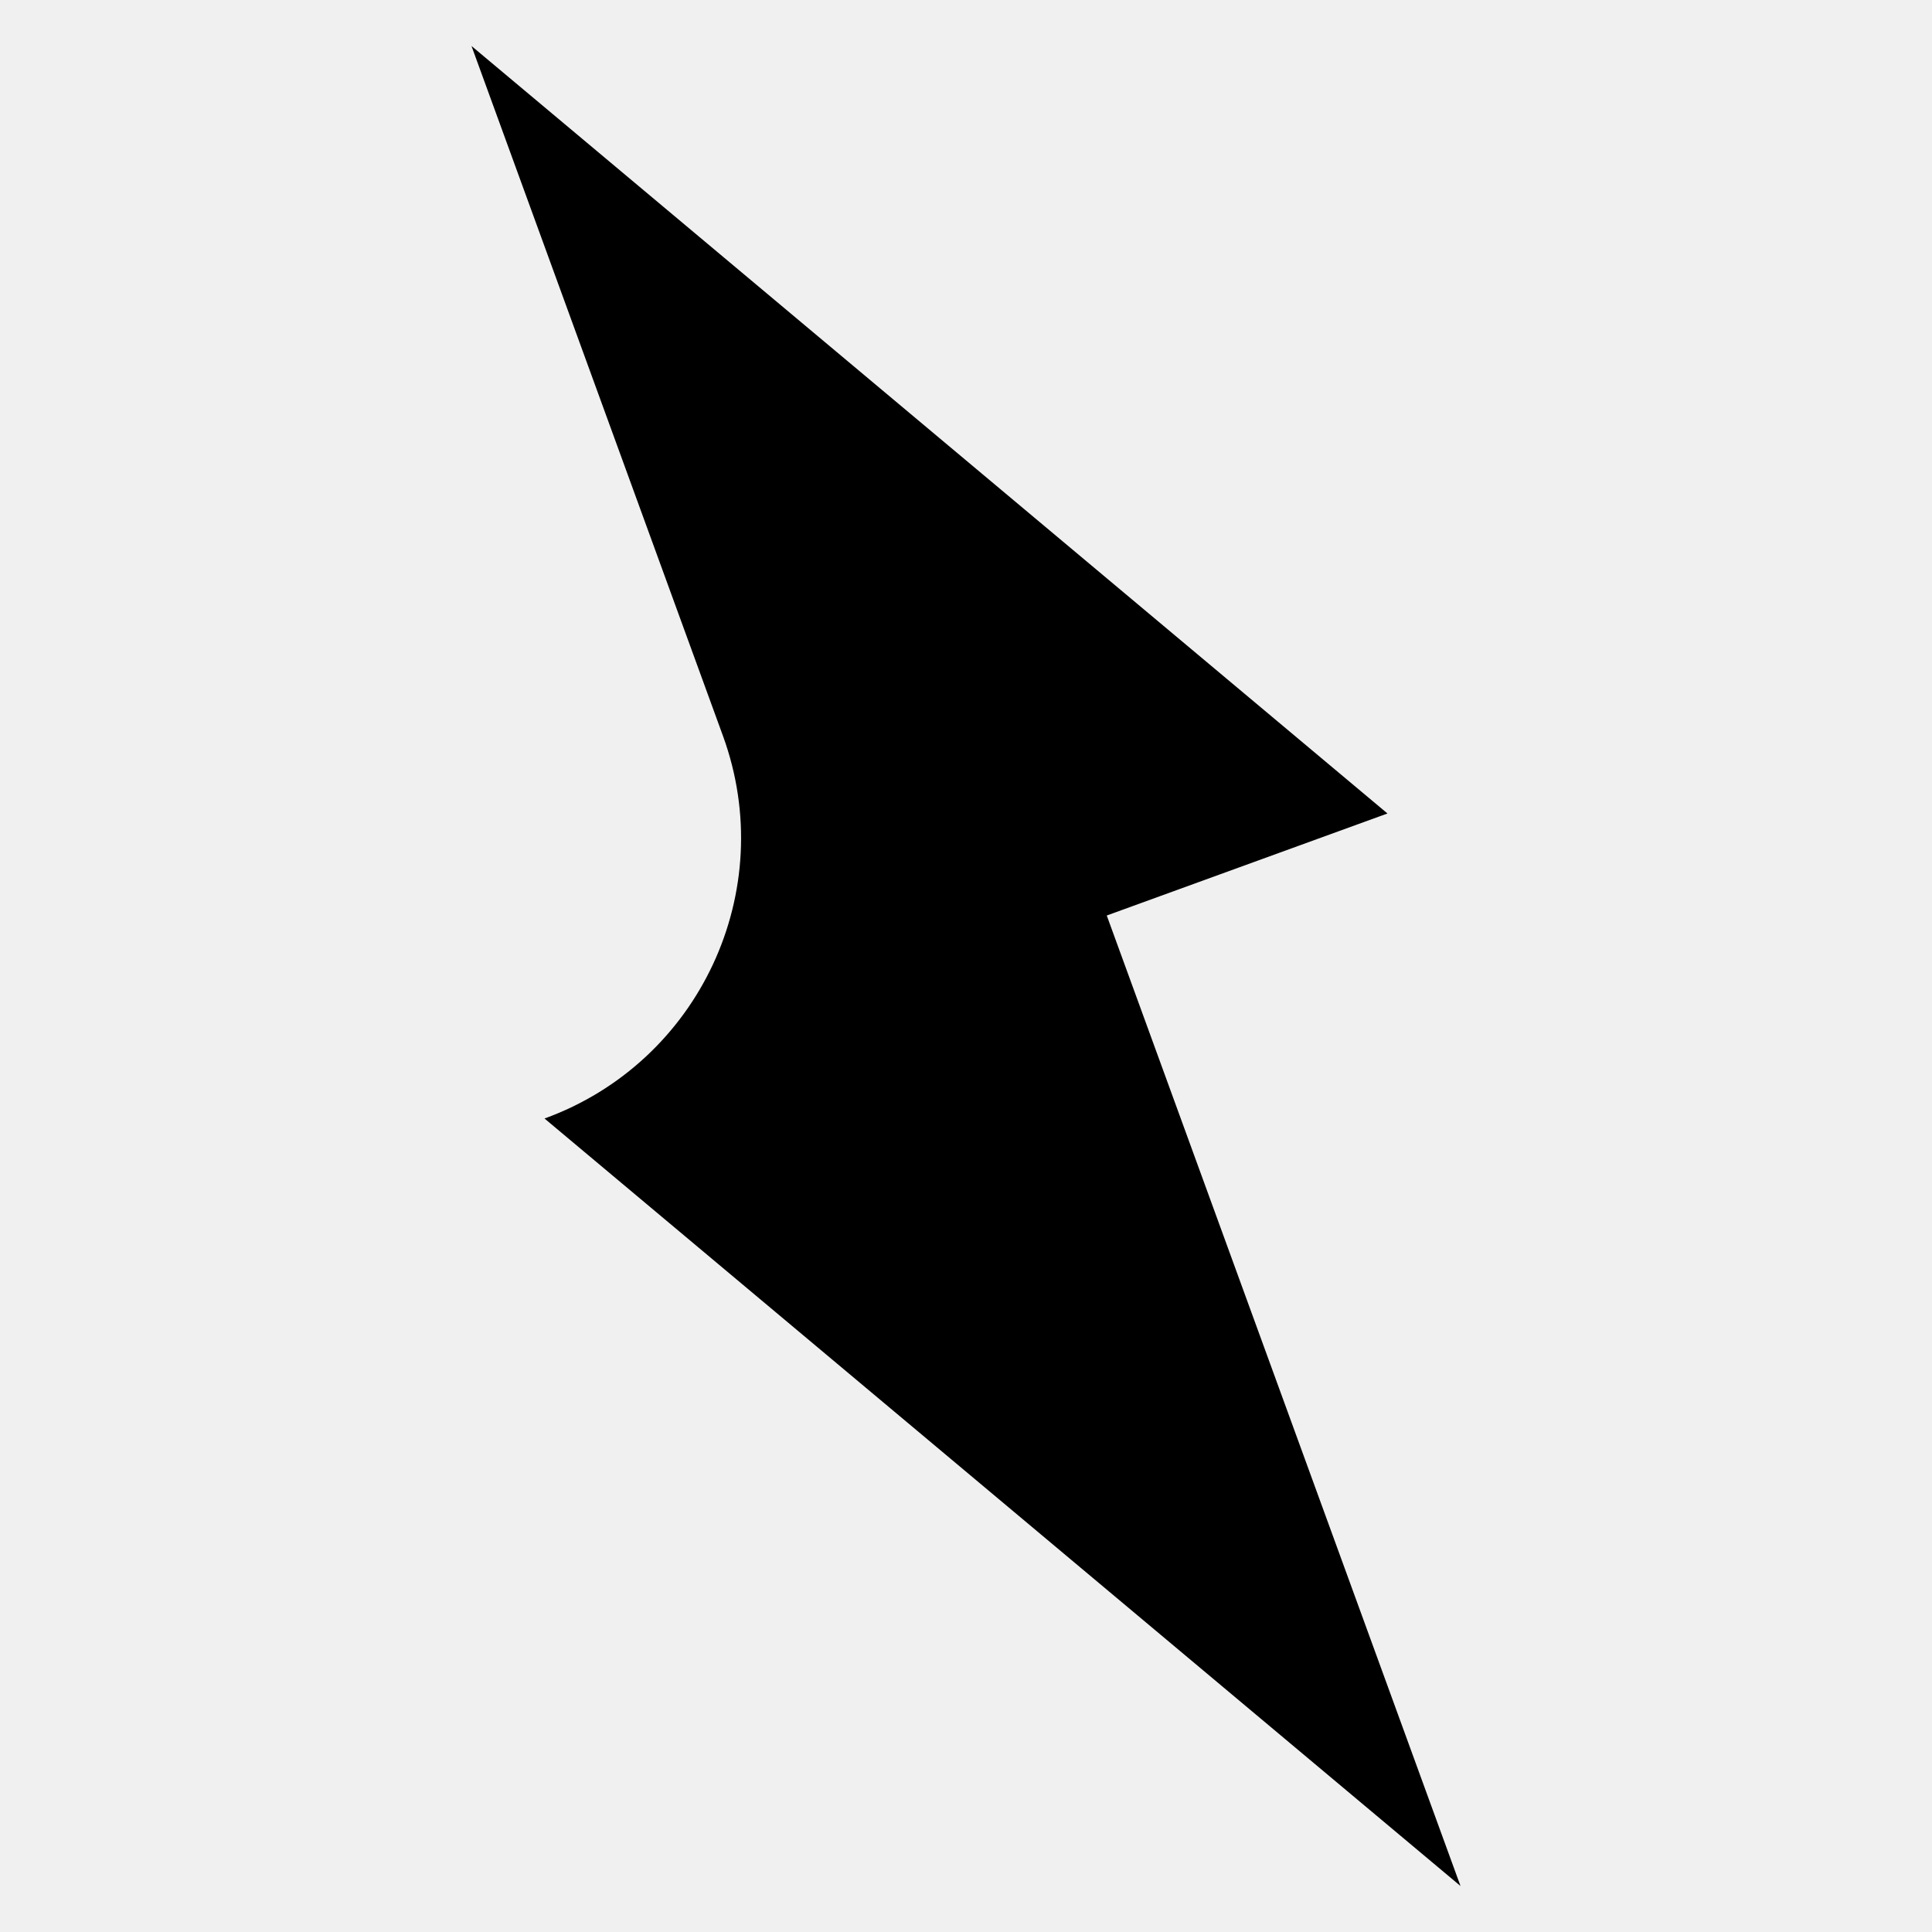
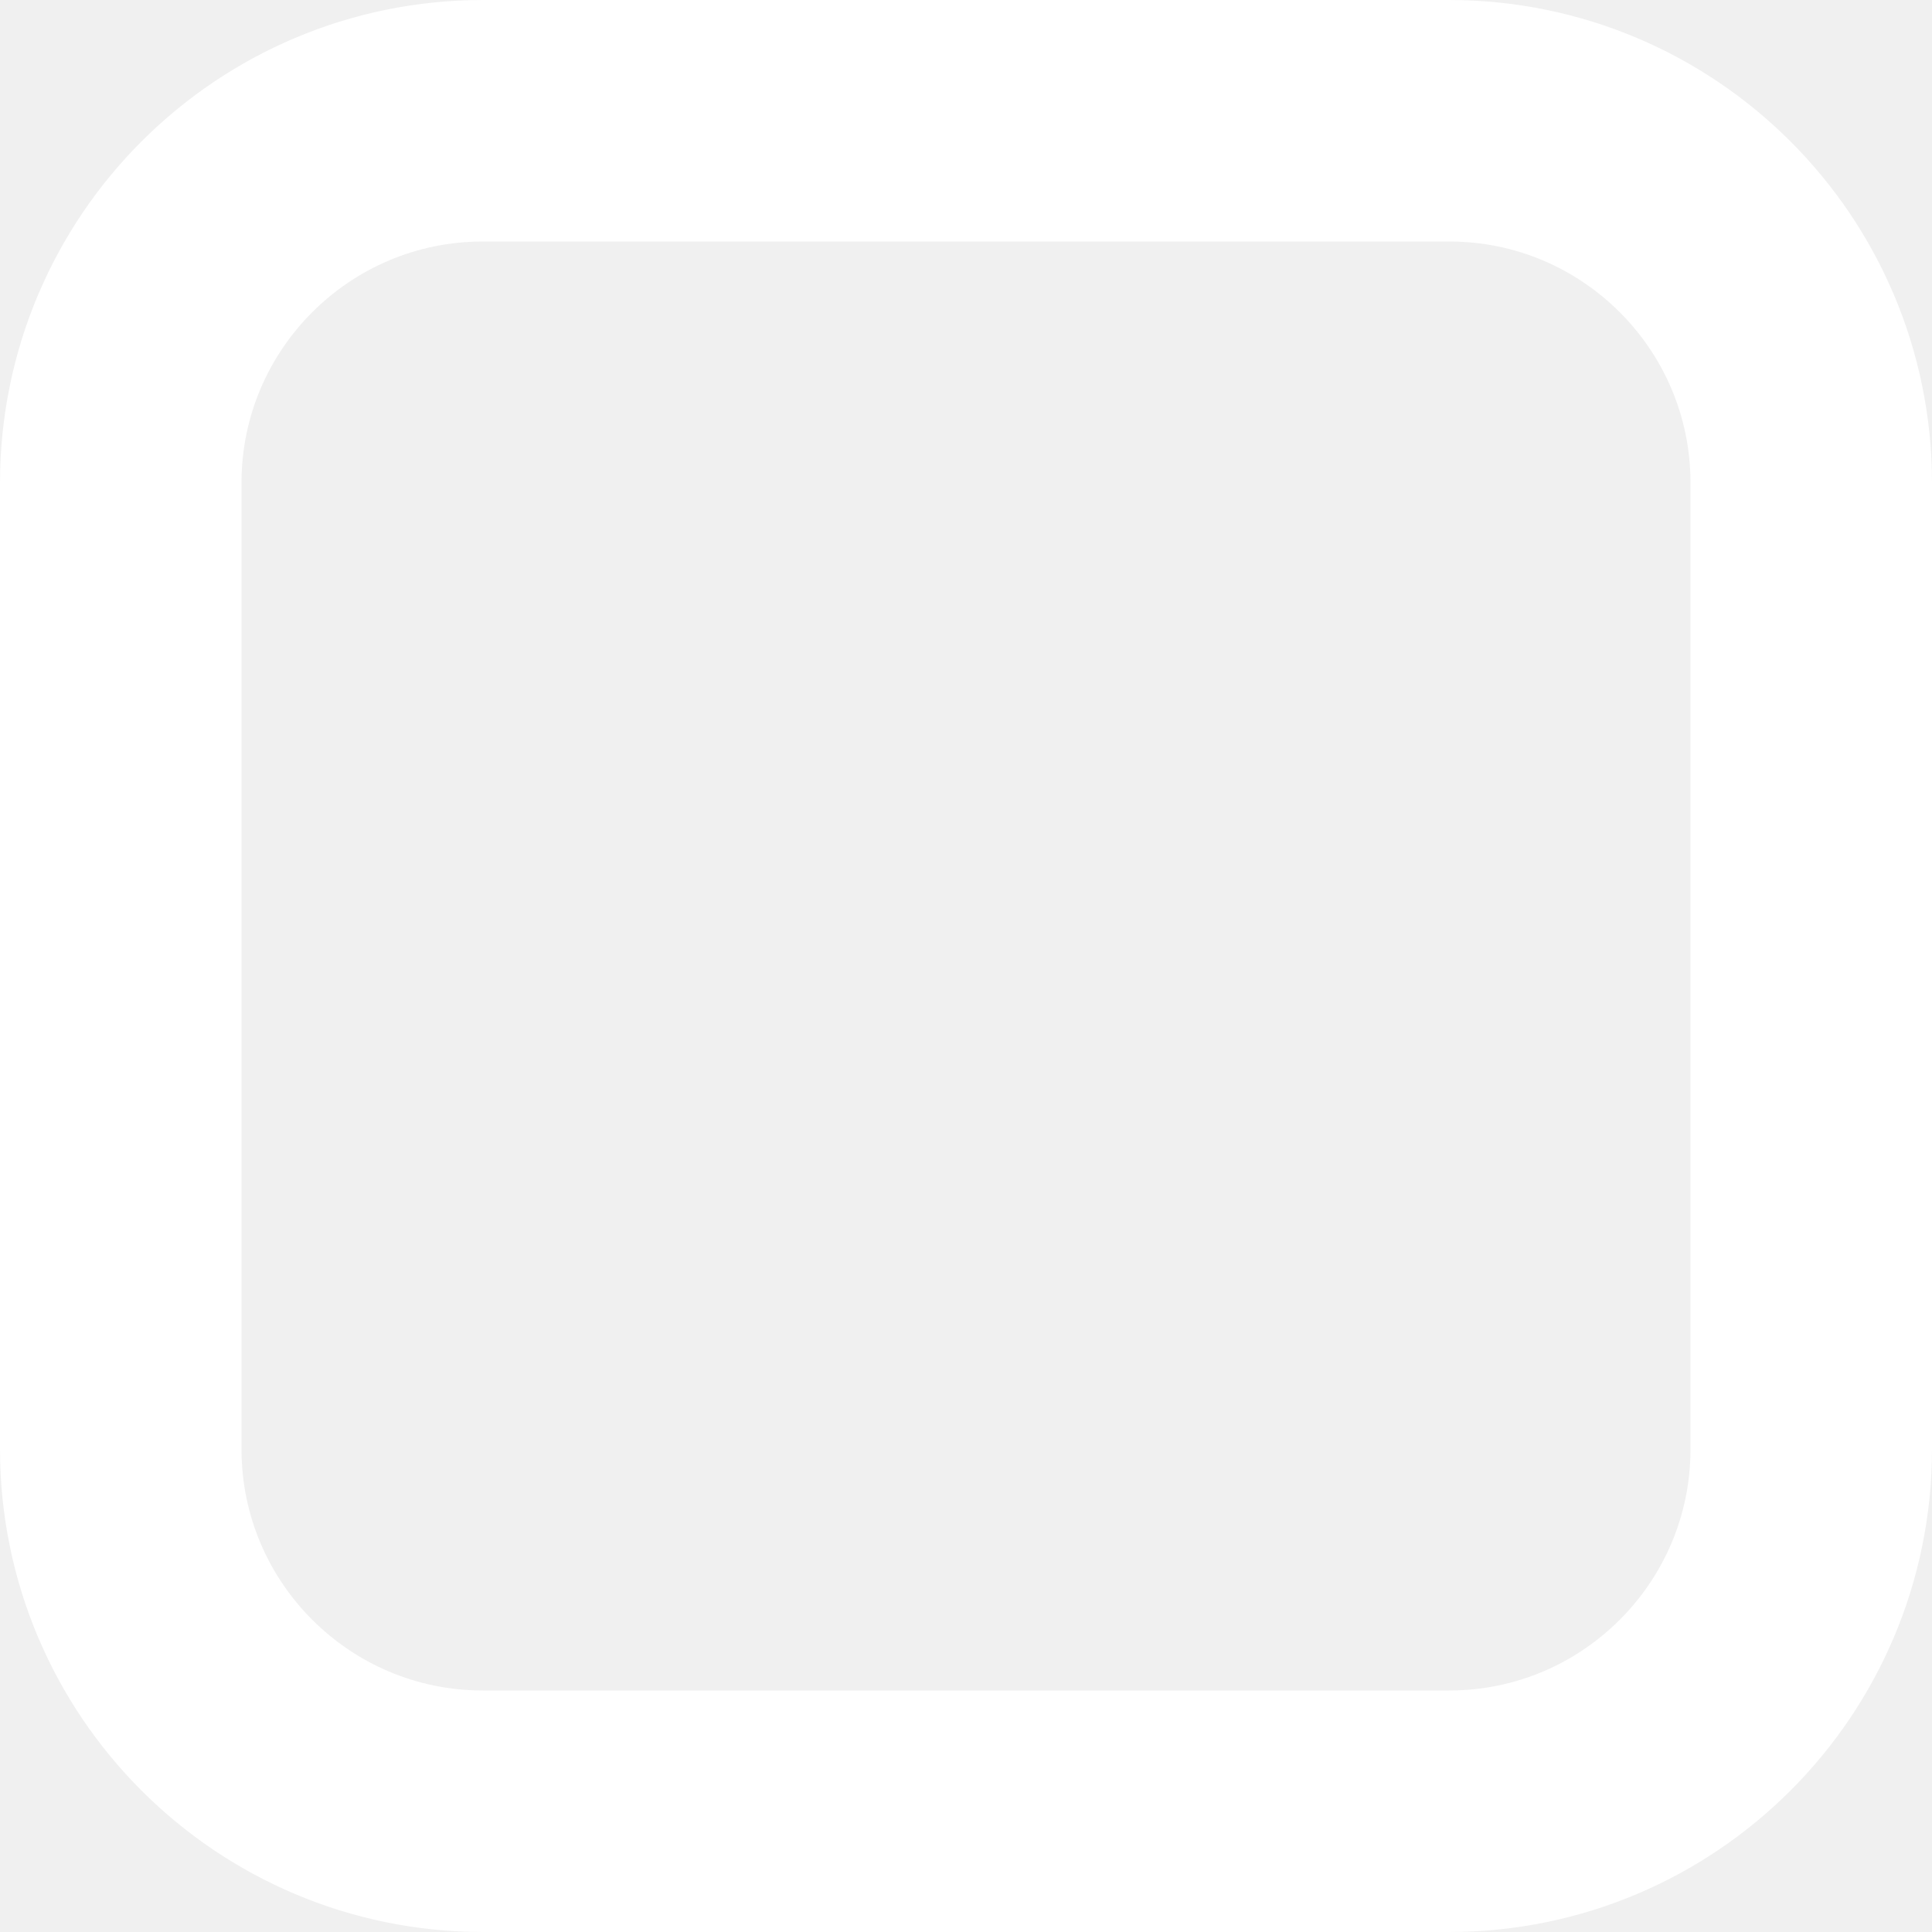
- <svg xmlns="http://www.w3.org/2000/svg" width="420" height="420" viewBox="0 0 420 420" fill="none">
-   <path d="M301.625 176.844L240.6 199.024L317.5 410L118.375 243.156V243.156C152.069 230.91 169.442 193.654 157.164 159.971L102.5 10L301.625 176.844Z" fill="black" />
+ <svg xmlns="http://www.w3.org/2000/svg" width="400" height="400" viewBox="0 0 400 400" fill="none">
+   <rect x="25" y="25" width="350" height="350" rx="75" stroke="white" stroke-width="50" />
</svg>
